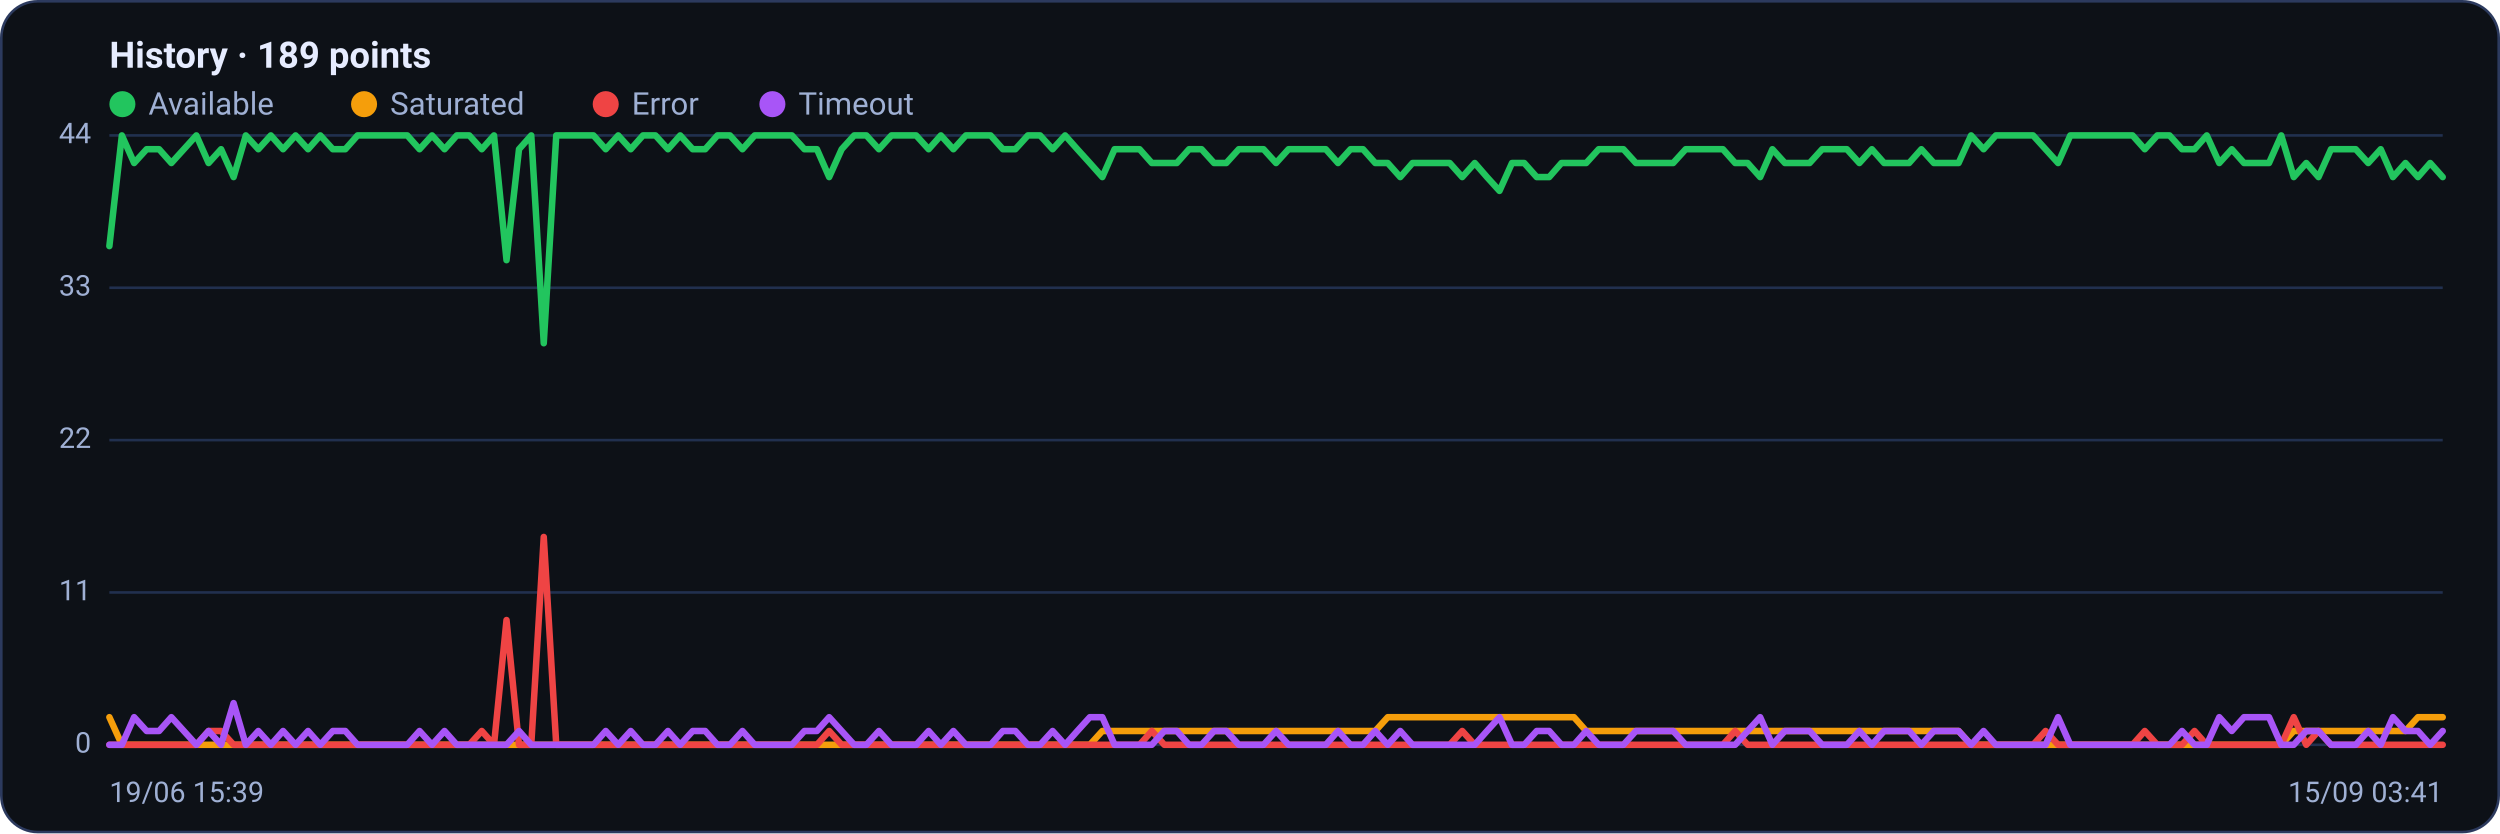
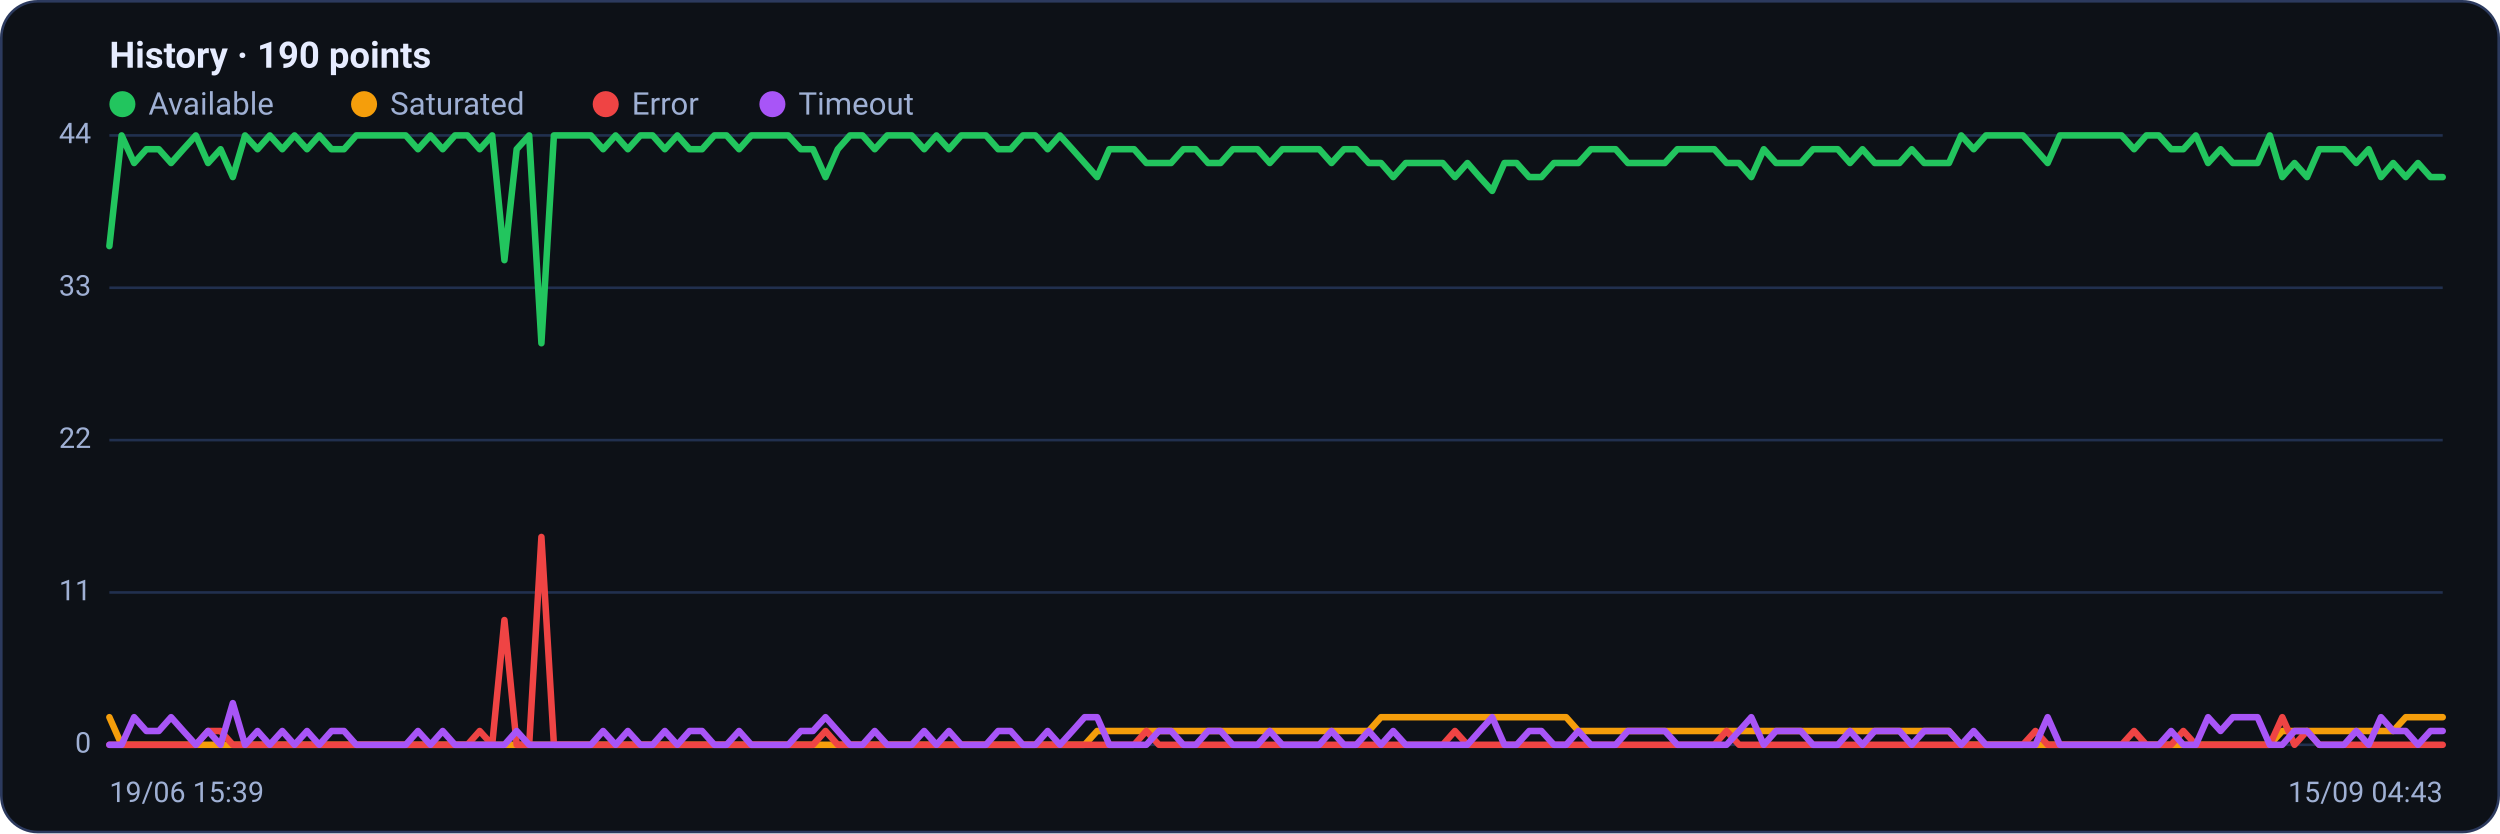
<svg xmlns="http://www.w3.org/2000/svg" viewBox="0 0 960 320" width="960" height="320" font-family="Segoe UI, system-ui, -apple-system, Roboto, Helvetica, Arial, sans-serif" role="img" aria-label="Availability history per region">
  <rect x="0.5" y="0.5" width="959" height="319" rx="14" fill="#0d1117" stroke="#2c3a5e" />
-   <text x="42" y="26" font-size="14" font-weight="600" fill="#e6ecff">History · 189 points</text>
+   <text x="42" y="26" font-size="14" font-weight="600" fill="#e6ecff">History · 190 points</text>
  <circle cx="47" cy="40" r="5" fill="#22c55e" />
  <text x="57" y="44" font-size="12" fill="#9fb0d4">Available</text>
  <circle cx="139.8" cy="40" r="5" fill="#f59e0b" />
  <text x="149.8" y="44" font-size="12" fill="#9fb0d4">Saturated</text>
  <circle cx="232.6" cy="40" r="5" fill="#ef4444" />
  <text x="242.6" y="44" font-size="12" fill="#9fb0d4">Error</text>
  <circle cx="296.6" cy="40" r="5" fill="#a855f7" />
  <text x="306.6" y="44" font-size="12" fill="#9fb0d4">Timeout</text>
  <line x1="42" y1="286.0" x2="938" y2="286.0" stroke="#21304f" stroke-width="1" />
  <text x="35" y="289.0" text-anchor="end" font-size="11" fill="#9fb0d4">0</text>
  <line x1="42" y1="227.5" x2="938" y2="227.5" stroke="#21304f" stroke-width="1" />
  <text x="35" y="230.5" text-anchor="end" font-size="11" fill="#9fb0d4">11</text>
  <line x1="42" y1="169.0" x2="938" y2="169.0" stroke="#21304f" stroke-width="1" />
  <text x="35" y="172.0" text-anchor="end" font-size="11" fill="#9fb0d4">22</text>
  <line x1="42" y1="110.5" x2="938" y2="110.5" stroke="#21304f" stroke-width="1" />
  <text x="35" y="113.5" text-anchor="end" font-size="11" fill="#9fb0d4">33</text>
  <line x1="42" y1="52.0" x2="938" y2="52.0" stroke="#21304f" stroke-width="1" />
  <text x="35" y="55.0" text-anchor="end" font-size="11" fill="#9fb0d4">44</text>
-   <polyline fill="none" stroke="#22c55e" stroke-width="2.5" stroke-linejoin="round" stroke-linecap="round" points="42.0,94.5 46.8,52.0 51.5,62.6 56.3,57.3 61.1,57.3 65.8,62.6 70.6,57.3 75.4,52.0 80.1,62.6 84.9,57.3 89.7,68.0 94.4,52.0 99.2,57.3 104.0,52.0 108.7,57.3 113.5,52.0 118.3,57.3 123.0,52.0 127.8,57.3 132.6,57.3 137.3,52.0 142.1,52.0 146.9,52.0 151.6,52.0 156.4,52.0 161.1,57.3 165.9,52.0 170.7,57.3 175.4,52.0 180.2,52.0 185.0,57.3 189.7,52.0 194.5,99.9 199.3,57.3 204.0,52.0 208.8,131.8 213.6,52.0 218.3,52.0 223.1,52.0 227.9,52.0 232.6,57.3 237.4,52.0 242.2,57.3 246.9,52.0 251.7,52.0 256.5,57.3 261.2,52.0 266.0,57.3 270.8,57.3 275.5,52.0 280.3,52.0 285.1,57.3 289.8,52.0 294.6,52.0 299.4,52.0 304.1,52.0 308.9,57.3 313.7,57.3 318.4,68.0 323.2,57.3 328.0,52.0 332.7,52.0 337.5,57.3 342.3,52.0 347.0,52.0 351.8,52.0 356.6,57.3 361.3,52.0 366.1,57.3 370.9,52.0 375.6,52.0 380.4,52.0 385.1,57.3 389.9,57.3 394.7,52.0 399.4,52.0 404.2,57.3 409.0,52.0 413.7,57.3 418.5,62.6 423.3,68.0 428.0,57.3 432.8,57.3 437.6,57.3 442.3,62.6 447.1,62.6 451.9,62.6 456.6,57.3 461.4,57.3 466.2,62.6 470.9,62.6 475.7,57.3 480.5,57.3 485.2,57.3 490.0,62.6 494.8,57.3 499.5,57.3 504.3,57.3 509.1,57.3 513.8,62.6 518.6,57.3 523.4,57.3 528.1,62.6 532.9,62.6 537.7,68.0 542.4,62.6 547.2,62.6 552.0,62.6 556.7,62.6 561.5,68.0 566.3,62.6 571.0,68.0 575.8,73.3 580.6,62.6 585.3,62.6 590.1,68.0 594.9,68.0 599.6,62.6 604.4,62.6 609.1,62.6 613.9,57.3 618.7,57.3 623.4,57.3 628.2,62.6 633.0,62.6 637.7,62.6 642.5,62.6 647.3,57.3 652.0,57.3 656.8,57.3 661.6,57.3 666.3,62.6 671.1,62.6 675.9,68.0 680.6,57.3 685.4,62.6 690.2,62.6 694.9,62.6 699.7,57.3 704.5,57.3 709.2,57.3 714.0,62.6 718.8,57.3 723.5,62.6 728.3,62.6 733.1,62.6 737.8,57.3 742.6,62.6 747.4,62.6 752.1,62.6 756.9,52.0 761.7,57.3 766.4,52.0 771.2,52.0 776.0,52.0 780.7,52.0 785.5,57.3 790.3,62.6 795.0,52.0 799.8,52.0 804.6,52.0 809.3,52.0 814.1,52.0 818.9,52.0 823.6,57.3 828.4,52.0 833.1,52.0 837.9,57.3 842.7,57.3 847.4,52.0 852.2,62.6 857.0,57.3 861.7,62.6 866.5,62.6 871.3,62.6 876.0,52.0 880.8,68.0 885.6,62.6 890.3,68.0 895.1,57.3 899.9,57.3 904.6,57.3 909.4,62.6 914.2,57.3 918.9,68.0 923.7,62.6 928.5,68.0 933.2,62.6 938.0,68.0" />
-   <polyline fill="none" stroke="#f59e0b" stroke-width="2.5" stroke-linejoin="round" stroke-linecap="round" points="42.0,275.4 46.8,286.0 51.5,286.0 56.3,286.0 61.1,286.0 65.8,286.0 70.6,286.0 75.4,286.0 80.1,286.0 84.9,286.0 89.7,286.0 94.4,286.0 99.2,286.0 104.0,286.0 108.7,286.0 113.5,286.0 118.3,286.0 123.0,286.0 127.8,286.0 132.6,286.0 137.3,286.0 142.1,286.0 146.9,286.0 151.6,286.0 156.4,286.0 161.1,286.0 165.9,286.0 170.7,286.0 175.4,286.0 180.2,286.0 185.0,286.0 189.7,286.0 194.5,286.0 199.3,286.0 204.0,286.0 208.8,286.0 213.6,286.0 218.3,286.0 223.1,286.0 227.9,286.0 232.6,286.0 237.4,286.0 242.2,286.0 246.9,286.0 251.7,286.0 256.5,286.0 261.2,286.0 266.0,286.0 270.8,286.0 275.5,286.0 280.3,286.0 285.1,286.0 289.8,286.0 294.6,286.0 299.4,286.0 304.1,286.0 308.9,286.0 313.7,286.0 318.4,286.0 323.2,286.0 328.0,286.0 332.7,286.0 337.5,286.0 342.3,286.0 347.0,286.0 351.8,286.0 356.6,286.0 361.3,286.0 366.1,286.0 370.9,286.0 375.6,286.0 380.4,286.0 385.1,286.0 389.9,286.0 394.7,286.0 399.4,286.0 404.2,286.0 409.0,286.0 413.7,286.0 418.5,286.0 423.3,280.7 428.0,280.7 432.8,280.7 437.6,280.7 442.3,280.7 447.1,280.7 451.9,280.7 456.6,280.7 461.4,280.7 466.2,280.7 470.9,280.7 475.7,280.7 480.5,280.7 485.2,280.7 490.0,280.7 494.8,280.7 499.5,280.7 504.3,280.7 509.1,280.7 513.8,280.7 518.6,280.7 523.4,280.7 528.1,280.7 532.9,275.4 537.7,275.4 542.4,275.4 547.2,275.4 552.0,275.4 556.7,275.4 561.5,275.4 566.3,275.4 571.0,275.4 575.8,275.4 580.6,275.4 585.3,275.4 590.1,275.4 594.9,275.4 599.6,275.4 604.4,275.4 609.1,280.7 613.9,280.7 618.7,280.7 623.4,280.7 628.2,280.7 633.0,280.7 637.7,280.7 642.5,280.7 647.3,280.7 652.0,280.7 656.8,280.7 661.6,280.7 666.3,280.7 671.1,280.7 675.9,280.7 680.6,280.7 685.4,280.7 690.2,280.7 694.9,280.7 699.7,280.7 704.5,280.7 709.2,280.7 714.0,280.7 718.8,280.7 723.5,280.7 728.3,280.7 733.1,280.7 737.8,280.7 742.6,280.7 747.4,280.7 752.1,280.7 756.9,286.0 761.7,286.0 766.4,286.0 771.2,286.0 776.0,286.0 780.7,286.0 785.5,286.0 790.3,286.0 795.0,286.0 799.8,286.0 804.6,286.0 809.3,286.0 814.1,286.0 818.9,286.0 823.6,286.0 828.4,286.0 833.1,286.0 837.9,286.0 842.7,286.0 847.4,286.0 852.2,286.0 857.0,286.0 861.7,286.0 866.5,286.0 871.3,286.0 876.0,286.0 880.8,280.7 885.6,280.7 890.3,280.7 895.1,280.7 899.9,280.7 904.6,280.7 909.4,280.7 914.2,280.7 918.9,280.7 923.7,280.7 928.5,275.4 933.2,275.4 938.0,275.4" />
-   <polyline fill="none" stroke="#ef4444" stroke-width="2.5" stroke-linejoin="round" stroke-linecap="round" points="42.0,286.0 46.8,286.0 51.5,286.0 56.3,286.0 61.1,286.0 65.8,286.0 70.6,286.0 75.4,286.0 80.1,280.7 84.9,280.7 89.7,286.0 94.4,286.0 99.2,286.0 104.0,286.0 108.7,286.0 113.5,286.0 118.3,286.0 123.0,286.0 127.8,286.0 132.6,286.0 137.3,286.0 142.1,286.0 146.9,286.0 151.6,286.0 156.4,286.0 161.1,286.0 165.9,286.0 170.7,286.0 175.4,286.0 180.2,286.0 185.0,280.7 189.7,286.0 194.5,238.1 199.3,286.0 204.0,286.0 208.8,206.2 213.6,286.0 218.3,286.0 223.1,286.0 227.9,286.0 232.6,286.0 237.4,286.0 242.2,286.0 246.9,286.0 251.7,286.0 256.5,286.0 261.2,286.0 266.0,286.0 270.8,286.0 275.5,286.0 280.3,286.0 285.1,286.0 289.8,286.0 294.6,286.0 299.4,286.0 304.1,286.0 308.9,286.0 313.7,286.0 318.4,280.7 323.2,286.0 328.0,286.0 332.7,286.0 337.5,286.0 342.3,286.0 347.0,286.0 351.8,286.0 356.6,286.0 361.3,286.0 366.1,286.0 370.9,286.0 375.6,286.0 380.4,286.0 385.1,286.0 389.9,286.0 394.7,286.0 399.4,286.0 404.2,286.0 409.0,286.0 413.7,286.0 418.5,286.0 423.3,286.0 428.0,286.0 432.8,286.0 437.6,286.0 442.3,280.7 447.1,286.0 451.9,286.0 456.6,286.0 461.4,286.0 466.2,286.0 470.9,286.0 475.7,286.0 480.5,286.0 485.2,286.0 490.0,286.0 494.8,286.0 499.5,286.0 504.3,286.0 509.1,286.0 513.8,286.0 518.6,286.0 523.4,286.0 528.1,286.0 532.9,286.0 537.7,286.0 542.4,286.0 547.2,286.0 552.0,286.0 556.7,286.0 561.5,280.7 566.3,286.0 571.0,286.0 575.8,286.0 580.6,286.0 585.3,286.0 590.1,286.0 594.9,286.0 599.6,286.0 604.4,286.0 609.1,286.0 613.9,286.0 618.7,286.0 623.4,286.0 628.2,286.0 633.0,286.0 637.7,286.0 642.5,286.0 647.3,286.0 652.0,286.0 656.8,286.0 661.6,286.0 666.3,280.7 671.1,286.0 675.9,286.0 680.6,286.0 685.4,286.0 690.2,286.0 694.9,286.0 699.7,286.0 704.5,286.0 709.2,286.0 714.0,286.0 718.8,286.0 723.5,286.0 728.3,286.0 733.1,286.0 737.8,286.0 742.6,286.0 747.4,286.0 752.1,286.0 756.9,286.0 761.7,286.0 766.4,286.0 771.2,286.0 776.0,286.0 780.7,286.0 785.5,280.7 790.3,286.0 795.0,286.0 799.8,286.0 804.6,286.0 809.3,286.0 814.1,286.0 818.9,286.0 823.6,280.7 828.4,286.0 833.1,286.0 837.9,286.0 842.7,280.7 847.4,286.0 852.2,286.0 857.0,286.0 861.7,286.0 866.5,286.0 871.3,286.0 876.0,286.0 880.8,275.4 885.6,286.0 890.3,280.7 895.1,286.0 899.9,286.0 904.6,286.0 909.4,286.0 914.2,286.0 918.9,286.0 923.7,286.0 928.5,286.0 933.2,286.0 938.0,286.0" />
-   <polyline fill="none" stroke="#a855f7" stroke-width="2.5" stroke-linejoin="round" stroke-linecap="round" points="42.0,286.0 46.8,286.0 51.5,275.4 56.3,280.7 61.1,280.7 65.8,275.4 70.6,280.7 75.4,286.0 80.1,280.7 84.9,286.0 89.7,270.0 94.4,286.0 99.2,280.7 104.0,286.0 108.7,280.7 113.5,286.0 118.3,280.7 123.0,286.0 127.8,280.7 132.6,280.7 137.3,286.0 142.1,286.0 146.9,286.0 151.6,286.0 156.4,286.0 161.1,280.7 165.9,286.0 170.7,280.7 175.4,286.0 180.2,286.0 185.0,286.0 189.7,286.0 194.5,286.0 199.3,280.7 204.0,286.0 208.8,286.0 213.6,286.0 218.3,286.0 223.1,286.0 227.9,286.0 232.6,280.7 237.4,286.0 242.2,280.7 246.9,286.0 251.7,286.0 256.5,280.7 261.2,286.0 266.0,280.7 270.8,280.7 275.5,286.0 280.3,286.0 285.1,280.7 289.8,286.0 294.6,286.0 299.4,286.0 304.1,286.0 308.9,280.7 313.7,280.7 318.4,275.4 323.2,280.7 328.0,286.0 332.7,286.0 337.5,280.7 342.3,286.0 347.0,286.0 351.8,286.0 356.6,280.7 361.3,286.0 366.1,280.7 370.9,286.0 375.6,286.0 380.4,286.0 385.1,280.7 389.9,280.7 394.7,286.0 399.4,286.0 404.2,280.7 409.0,286.0 413.7,280.7 418.5,275.4 423.3,275.4 428.0,286.0 432.8,286.0 437.6,286.0 442.3,286.0 447.1,280.7 451.9,280.7 456.6,286.0 461.4,286.0 466.2,280.7 470.9,280.7 475.7,286.0 480.5,286.0 485.2,286.0 490.0,280.7 494.8,286.0 499.5,286.0 504.3,286.0 509.1,286.0 513.8,280.7 518.6,286.0 523.4,286.0 528.1,280.7 532.9,286.0 537.7,280.7 542.4,286.0 547.2,286.0 552.0,286.0 556.7,286.0 561.5,286.0 566.3,286.0 571.0,280.7 575.8,275.4 580.6,286.0 585.3,286.0 590.1,280.7 594.9,280.7 599.6,286.0 604.4,286.0 609.1,280.7 613.9,286.0 618.7,286.0 623.4,286.0 628.2,280.7 633.0,280.7 637.7,280.7 642.5,280.7 647.3,286.0 652.0,286.0 656.8,286.0 661.6,286.0 666.3,286.0 671.1,280.7 675.9,275.4 680.6,286.0 685.4,280.7 690.2,280.7 694.9,280.7 699.7,286.0 704.5,286.0 709.2,286.0 714.0,280.7 718.8,286.0 723.5,280.7 728.3,280.7 733.1,280.7 737.8,286.0 742.6,280.7 747.4,280.7 752.1,280.7 756.9,286.0 761.7,280.7 766.4,286.0 771.2,286.0 776.0,286.0 780.7,286.0 785.5,286.0 790.3,275.4 795.0,286.0 799.8,286.0 804.6,286.0 809.3,286.0 814.1,286.0 818.9,286.0 823.6,286.0 828.4,286.0 833.1,286.0 837.9,280.7 842.7,286.0 847.4,286.0 852.2,275.4 857.0,280.7 861.7,275.4 866.5,275.4 871.3,275.4 876.0,286.0 880.8,286.0 885.6,280.7 890.3,280.7 895.1,286.0 899.9,286.0 904.6,286.0 909.4,280.7 914.2,286.0 918.9,275.4 923.7,280.7 928.5,280.7 933.2,286.0 938.0,280.7" />
+   <polyline fill="none" stroke="#22c55e" stroke-width="2.5" stroke-linejoin="round" stroke-linecap="round" points="42.0,94.5 46.7,52.0 51.5,62.6 56.2,57.3 61.0,57.3 65.7,62.6 70.4,57.3 75.2,52.0 79.9,62.6 84.7,57.3 89.4,68.0 94.1,52.0 98.9,57.3 103.6,52.0 108.4,57.3 113.1,52.0 117.9,57.3 122.6,52.0 127.3,57.3 132.1,57.3 136.8,52.0 141.6,52.0 146.3,52.0 151.0,52.0 155.8,52.0 160.5,57.3 165.3,52.0 170.0,57.3 174.7,52.0 179.5,52.0 184.2,57.3 189.0,52.0 193.7,99.9 198.4,57.3 203.2,52.0 207.9,131.8 212.7,52.0 217.4,52.0 222.1,52.0 226.9,52.0 231.6,57.3 236.4,52.0 241.1,57.3 245.9,52.0 250.6,52.0 255.3,57.3 260.1,52.0 264.8,57.3 269.6,57.3 274.3,52.0 279.0,52.0 283.8,57.3 288.5,52.0 293.3,52.0 298.0,52.0 302.7,52.0 307.5,57.3 312.2,57.3 317.0,68.0 321.7,57.3 326.4,52.0 331.2,52.0 335.9,57.3 340.7,52.0 345.4,52.0 350.1,52.0 354.9,57.3 359.6,52.0 364.4,57.3 369.1,52.0 373.9,52.0 378.6,52.0 383.3,57.3 388.1,57.3 392.8,52.0 397.6,52.0 402.3,57.3 407.0,52.0 411.8,57.3 416.5,62.6 421.3,68.0 426.0,57.3 430.7,57.3 435.5,57.3 440.2,62.6 445.0,62.6 449.7,62.6 454.4,57.3 459.2,57.3 463.9,62.6 468.7,62.6 473.4,57.3 478.1,57.3 482.9,57.3 487.6,62.6 492.4,57.3 497.1,57.3 501.9,57.3 506.6,57.3 511.3,62.6 516.1,57.3 520.8,57.3 525.6,62.6 530.3,62.6 535.0,68.0 539.8,62.6 544.5,62.6 549.3,62.6 554.0,62.6 558.7,68.0 563.5,62.6 568.2,68.0 573.0,73.3 577.7,62.6 582.4,62.6 587.2,68.0 591.9,68.0 596.7,62.6 601.4,62.6 606.1,62.6 610.9,57.3 615.6,57.3 620.4,57.3 625.1,62.6 629.9,62.6 634.6,62.6 639.3,62.6 644.1,57.3 648.8,57.3 653.6,57.3 658.3,57.3 663.0,62.6 667.8,62.6 672.5,68.0 677.3,57.3 682.0,62.6 686.7,62.6 691.5,62.6 696.2,57.3 701.0,57.3 705.7,57.3 710.4,62.6 715.2,57.3 719.9,62.6 724.7,62.6 729.4,62.6 734.1,57.3 738.9,62.6 743.6,62.6 748.4,62.6 753.1,52.0 757.9,57.3 762.6,52.0 767.3,52.0 772.1,52.0 776.8,52.0 781.6,57.3 786.3,62.6 791.0,52.0 795.8,52.0 800.5,52.0 805.3,52.0 810.0,52.0 814.7,52.0 819.5,57.3 824.2,52.0 829.0,52.0 833.7,57.3 838.4,57.3 843.2,52.0 847.9,62.6 852.7,57.3 857.4,62.6 862.1,62.6 866.9,62.6 871.6,52.0 876.4,68.0 881.1,62.6 885.9,68.0 890.6,57.3 895.3,57.3 900.1,57.3 904.8,62.6 909.6,57.3 914.3,68.0 919.0,62.6 923.8,68.0 928.5,62.6 933.3,68.0 938.0,68.0" />
+   <polyline fill="none" stroke="#f59e0b" stroke-width="2.5" stroke-linejoin="round" stroke-linecap="round" points="42.0,275.4 46.7,286.0 51.5,286.0 56.2,286.0 61.0,286.0 65.7,286.0 70.4,286.0 75.2,286.0 79.9,286.0 84.7,286.0 89.4,286.0 94.1,286.0 98.9,286.0 103.6,286.0 108.4,286.0 113.1,286.0 117.9,286.0 122.6,286.0 127.3,286.0 132.1,286.0 136.8,286.0 141.6,286.0 146.3,286.0 151.0,286.0 155.8,286.0 160.5,286.0 165.3,286.0 170.0,286.0 174.7,286.0 179.5,286.0 184.2,286.0 189.0,286.0 193.7,286.0 198.4,286.0 203.2,286.0 207.9,286.0 212.7,286.0 217.4,286.0 222.1,286.0 226.9,286.0 231.6,286.0 236.4,286.0 241.1,286.0 245.9,286.0 250.6,286.0 255.3,286.0 260.1,286.0 264.8,286.0 269.6,286.0 274.3,286.0 279.0,286.0 283.8,286.0 288.5,286.0 293.3,286.0 298.0,286.0 302.7,286.0 307.5,286.0 312.2,286.0 317.0,286.0 321.7,286.0 326.4,286.0 331.2,286.0 335.9,286.0 340.7,286.0 345.4,286.0 350.1,286.0 354.9,286.0 359.6,286.0 364.4,286.0 369.1,286.0 373.9,286.0 378.6,286.0 383.3,286.0 388.1,286.0 392.8,286.0 397.6,286.0 402.3,286.0 407.0,286.0 411.8,286.0 416.5,286.0 421.3,280.7 426.0,280.7 430.7,280.7 435.5,280.7 440.2,280.7 445.0,280.7 449.7,280.7 454.4,280.7 459.2,280.7 463.9,280.7 468.7,280.7 473.4,280.7 478.1,280.7 482.9,280.7 487.6,280.7 492.4,280.7 497.1,280.7 501.9,280.7 506.6,280.7 511.3,280.7 516.1,280.7 520.8,280.7 525.6,280.7 530.3,275.4 535.0,275.4 539.8,275.4 544.5,275.4 549.3,275.4 554.0,275.4 558.7,275.4 563.5,275.4 568.2,275.4 573.0,275.4 577.7,275.4 582.4,275.4 587.2,275.4 591.9,275.4 596.7,275.4 601.4,275.4 606.1,280.7 610.9,280.7 615.6,280.7 620.4,280.7 625.1,280.7 629.9,280.7 634.6,280.7 639.3,280.7 644.1,280.7 648.8,280.7 653.6,280.7 658.3,280.7 663.0,280.7 667.8,280.7 672.5,280.7 677.3,280.7 682.0,280.7 686.7,280.7 691.5,280.7 696.2,280.7 701.0,280.7 705.7,280.7 710.4,280.7 715.2,280.7 719.9,280.7 724.7,280.7 729.4,280.7 734.1,280.7 738.9,280.7 743.6,280.7 748.4,280.7 753.1,286.0 757.9,286.0 762.6,286.0 767.3,286.0 772.1,286.0 776.8,286.0 781.6,286.0 786.3,286.0 791.0,286.0 795.8,286.0 800.5,286.0 805.3,286.0 810.0,286.0 814.7,286.0 819.5,286.0 824.2,286.0 829.0,286.0 833.7,286.0 838.4,286.0 843.2,286.0 847.9,286.0 852.7,286.0 857.4,286.0 862.1,286.0 866.9,286.0 871.6,286.0 876.4,280.7 881.1,280.7 885.9,280.7 890.6,280.7 895.3,280.7 900.1,280.7 904.8,280.7 909.6,280.7 914.3,280.7 919.0,280.7 923.8,275.4 928.5,275.4 933.3,275.4 938.0,275.4" />
+   <polyline fill="none" stroke="#ef4444" stroke-width="2.5" stroke-linejoin="round" stroke-linecap="round" points="42.0,286.0 46.7,286.0 51.5,286.0 56.2,286.0 61.0,286.0 65.7,286.0 70.4,286.0 75.2,286.0 79.9,280.7 84.7,280.7 89.4,286.0 94.1,286.0 98.9,286.0 103.6,286.0 108.4,286.0 113.1,286.0 117.9,286.0 122.6,286.0 127.3,286.0 132.1,286.0 136.8,286.0 141.6,286.0 146.3,286.0 151.0,286.0 155.8,286.0 160.5,286.0 165.3,286.0 170.0,286.0 174.7,286.0 179.5,286.0 184.2,280.7 189.0,286.0 193.7,238.1 198.4,286.0 203.2,286.0 207.9,206.2 212.7,286.0 217.4,286.0 222.1,286.0 226.9,286.0 231.6,286.0 236.4,286.0 241.1,286.0 245.9,286.0 250.6,286.0 255.3,286.0 260.1,286.0 264.8,286.0 269.6,286.0 274.3,286.0 279.0,286.0 283.8,286.0 288.5,286.0 293.3,286.0 298.0,286.0 302.7,286.0 307.5,286.0 312.2,286.0 317.0,280.7 321.7,286.0 326.4,286.0 331.2,286.0 335.9,286.0 340.7,286.0 345.4,286.0 350.1,286.0 354.9,286.0 359.6,286.0 364.4,286.0 369.1,286.0 373.9,286.0 378.6,286.0 383.3,286.0 388.1,286.0 392.8,286.0 397.6,286.0 402.3,286.0 407.0,286.0 411.8,286.0 416.5,286.0 421.3,286.0 426.0,286.0 430.7,286.0 435.5,286.0 440.2,280.7 445.0,286.0 449.7,286.0 454.4,286.0 459.2,286.0 463.9,286.0 468.7,286.0 473.4,286.0 478.1,286.0 482.9,286.0 487.6,286.0 492.4,286.0 497.1,286.0 501.9,286.0 506.6,286.0 511.3,286.0 516.1,286.0 520.8,286.0 525.6,286.0 530.3,286.0 535.0,286.0 539.8,286.0 544.5,286.0 549.3,286.0 554.0,286.0 558.7,280.7 563.5,286.0 568.2,286.0 573.0,286.0 577.7,286.0 582.4,286.0 587.2,286.0 591.9,286.0 596.7,286.0 601.4,286.0 606.1,286.0 610.9,286.0 615.6,286.0 620.4,286.0 625.1,286.0 629.9,286.0 634.6,286.0 639.3,286.0 644.1,286.0 648.8,286.0 653.6,286.0 658.3,286.0 663.0,280.7 667.8,286.0 672.5,286.0 677.3,286.0 682.0,286.0 686.7,286.0 691.5,286.0 696.2,286.0 701.0,286.0 705.7,286.0 710.4,286.0 715.2,286.0 719.9,286.0 724.7,286.0 729.4,286.0 734.1,286.0 738.9,286.0 743.6,286.0 748.4,286.0 753.1,286.0 757.9,286.0 762.6,286.0 767.3,286.0 772.1,286.0 776.8,286.0 781.6,280.7 786.3,286.0 791.0,286.0 795.8,286.0 800.5,286.0 805.3,286.0 810.0,286.0 814.7,286.0 819.5,280.7 824.2,286.0 829.0,286.0 833.7,286.0 838.4,280.7 843.2,286.0 847.9,286.0 852.7,286.0 857.4,286.0 862.1,286.0 866.9,286.0 871.6,286.0 876.4,275.4 881.1,286.0 885.9,280.7 890.6,286.0 895.3,286.0 900.1,286.0 904.8,286.0 909.6,286.0 914.3,286.0 919.0,286.0 923.8,286.0 928.5,286.0 933.3,286.0 938.0,286.0" />
+   <polyline fill="none" stroke="#a855f7" stroke-width="2.5" stroke-linejoin="round" stroke-linecap="round" points="42.0,286.0 46.7,286.0 51.5,275.4 56.2,280.7 61.0,280.7 65.7,275.4 70.4,280.7 75.2,286.0 79.9,280.7 84.7,286.0 89.4,270.0 94.1,286.0 98.9,280.7 103.6,286.0 108.4,280.7 113.1,286.0 117.9,280.7 122.6,286.0 127.3,280.7 132.1,280.7 136.8,286.0 141.6,286.0 146.3,286.0 151.0,286.0 155.8,286.0 160.5,280.7 165.3,286.0 170.0,280.7 174.7,286.0 179.5,286.0 184.2,286.0 189.0,286.0 193.7,286.0 198.4,280.7 203.2,286.0 207.9,286.0 212.7,286.0 217.4,286.0 222.1,286.0 226.9,286.0 231.6,280.7 236.4,286.0 241.1,280.7 245.9,286.0 250.6,286.0 255.3,280.7 260.1,286.0 264.8,280.7 269.6,280.7 274.3,286.0 279.0,286.0 283.8,280.7 288.5,286.0 293.3,286.0 298.0,286.0 302.7,286.0 307.5,280.7 312.2,280.7 317.0,275.4 321.7,280.7 326.4,286.0 331.2,286.0 335.9,280.7 340.7,286.0 345.4,286.0 350.1,286.0 354.9,280.7 359.6,286.0 364.4,280.7 369.1,286.0 373.9,286.0 378.6,286.0 383.3,280.7 388.1,280.7 392.8,286.0 397.6,286.0 402.3,280.7 407.0,286.0 411.8,280.7 416.5,275.4 421.3,275.4 426.0,286.0 430.7,286.0 435.5,286.0 440.2,286.0 445.0,280.7 449.7,280.7 454.4,286.0 459.2,286.0 463.9,280.7 468.7,280.7 473.4,286.0 478.1,286.0 482.9,286.0 487.6,280.7 492.4,286.0 497.1,286.0 501.9,286.0 506.6,286.0 511.3,280.7 516.1,286.0 520.8,286.0 525.6,280.7 530.3,286.0 535.0,280.7 539.8,286.0 544.5,286.0 549.3,286.0 554.0,286.0 558.7,286.0 563.5,286.0 568.2,280.7 573.0,275.4 577.7,286.0 582.4,286.0 587.2,280.7 591.9,280.7 596.7,286.0 601.4,286.0 606.1,280.7 610.9,286.0 615.6,286.0 620.4,286.0 625.1,280.7 629.9,280.7 634.6,280.7 639.3,280.7 644.1,286.0 648.8,286.0 653.6,286.0 658.3,286.0 663.0,286.0 667.8,280.7 672.5,275.4 677.3,286.0 682.0,280.7 686.7,280.7 691.5,280.7 696.2,286.0 701.0,286.0 705.7,286.0 710.4,280.7 715.2,286.0 719.9,280.7 724.7,280.7 729.4,280.7 734.1,286.0 738.9,280.7 743.6,280.7 748.4,280.7 753.1,286.0 757.9,280.7 762.6,286.0 767.3,286.0 772.1,286.0 776.8,286.0 781.6,286.0 786.3,275.4 791.0,286.0 795.8,286.0 800.5,286.0 805.3,286.0 810.0,286.0 814.7,286.0 819.5,286.0 824.2,286.0 829.0,286.0 833.7,280.7 838.4,286.0 843.2,286.0 847.9,275.4 852.7,280.7 857.4,275.4 862.1,275.4 866.9,275.4 871.6,286.0 876.4,286.0 881.1,280.7 885.9,280.7 890.6,286.0 895.3,286.0 900.1,286.0 904.8,280.7 909.6,286.0 914.3,275.4 919.0,280.7 923.8,280.7 928.5,286.0 933.3,280.7 938.0,280.7" />
  <text x="42" y="308" font-size="11" fill="#9fb0d4">19/06 15:39</text>
-   <text x="938" y="308" text-anchor="end" font-size="11" fill="#9fb0d4">15/09 03:41</text>
+   <text x="938" y="308" text-anchor="end" font-size="11" fill="#9fb0d4">15/09 04:43</text>
</svg>
